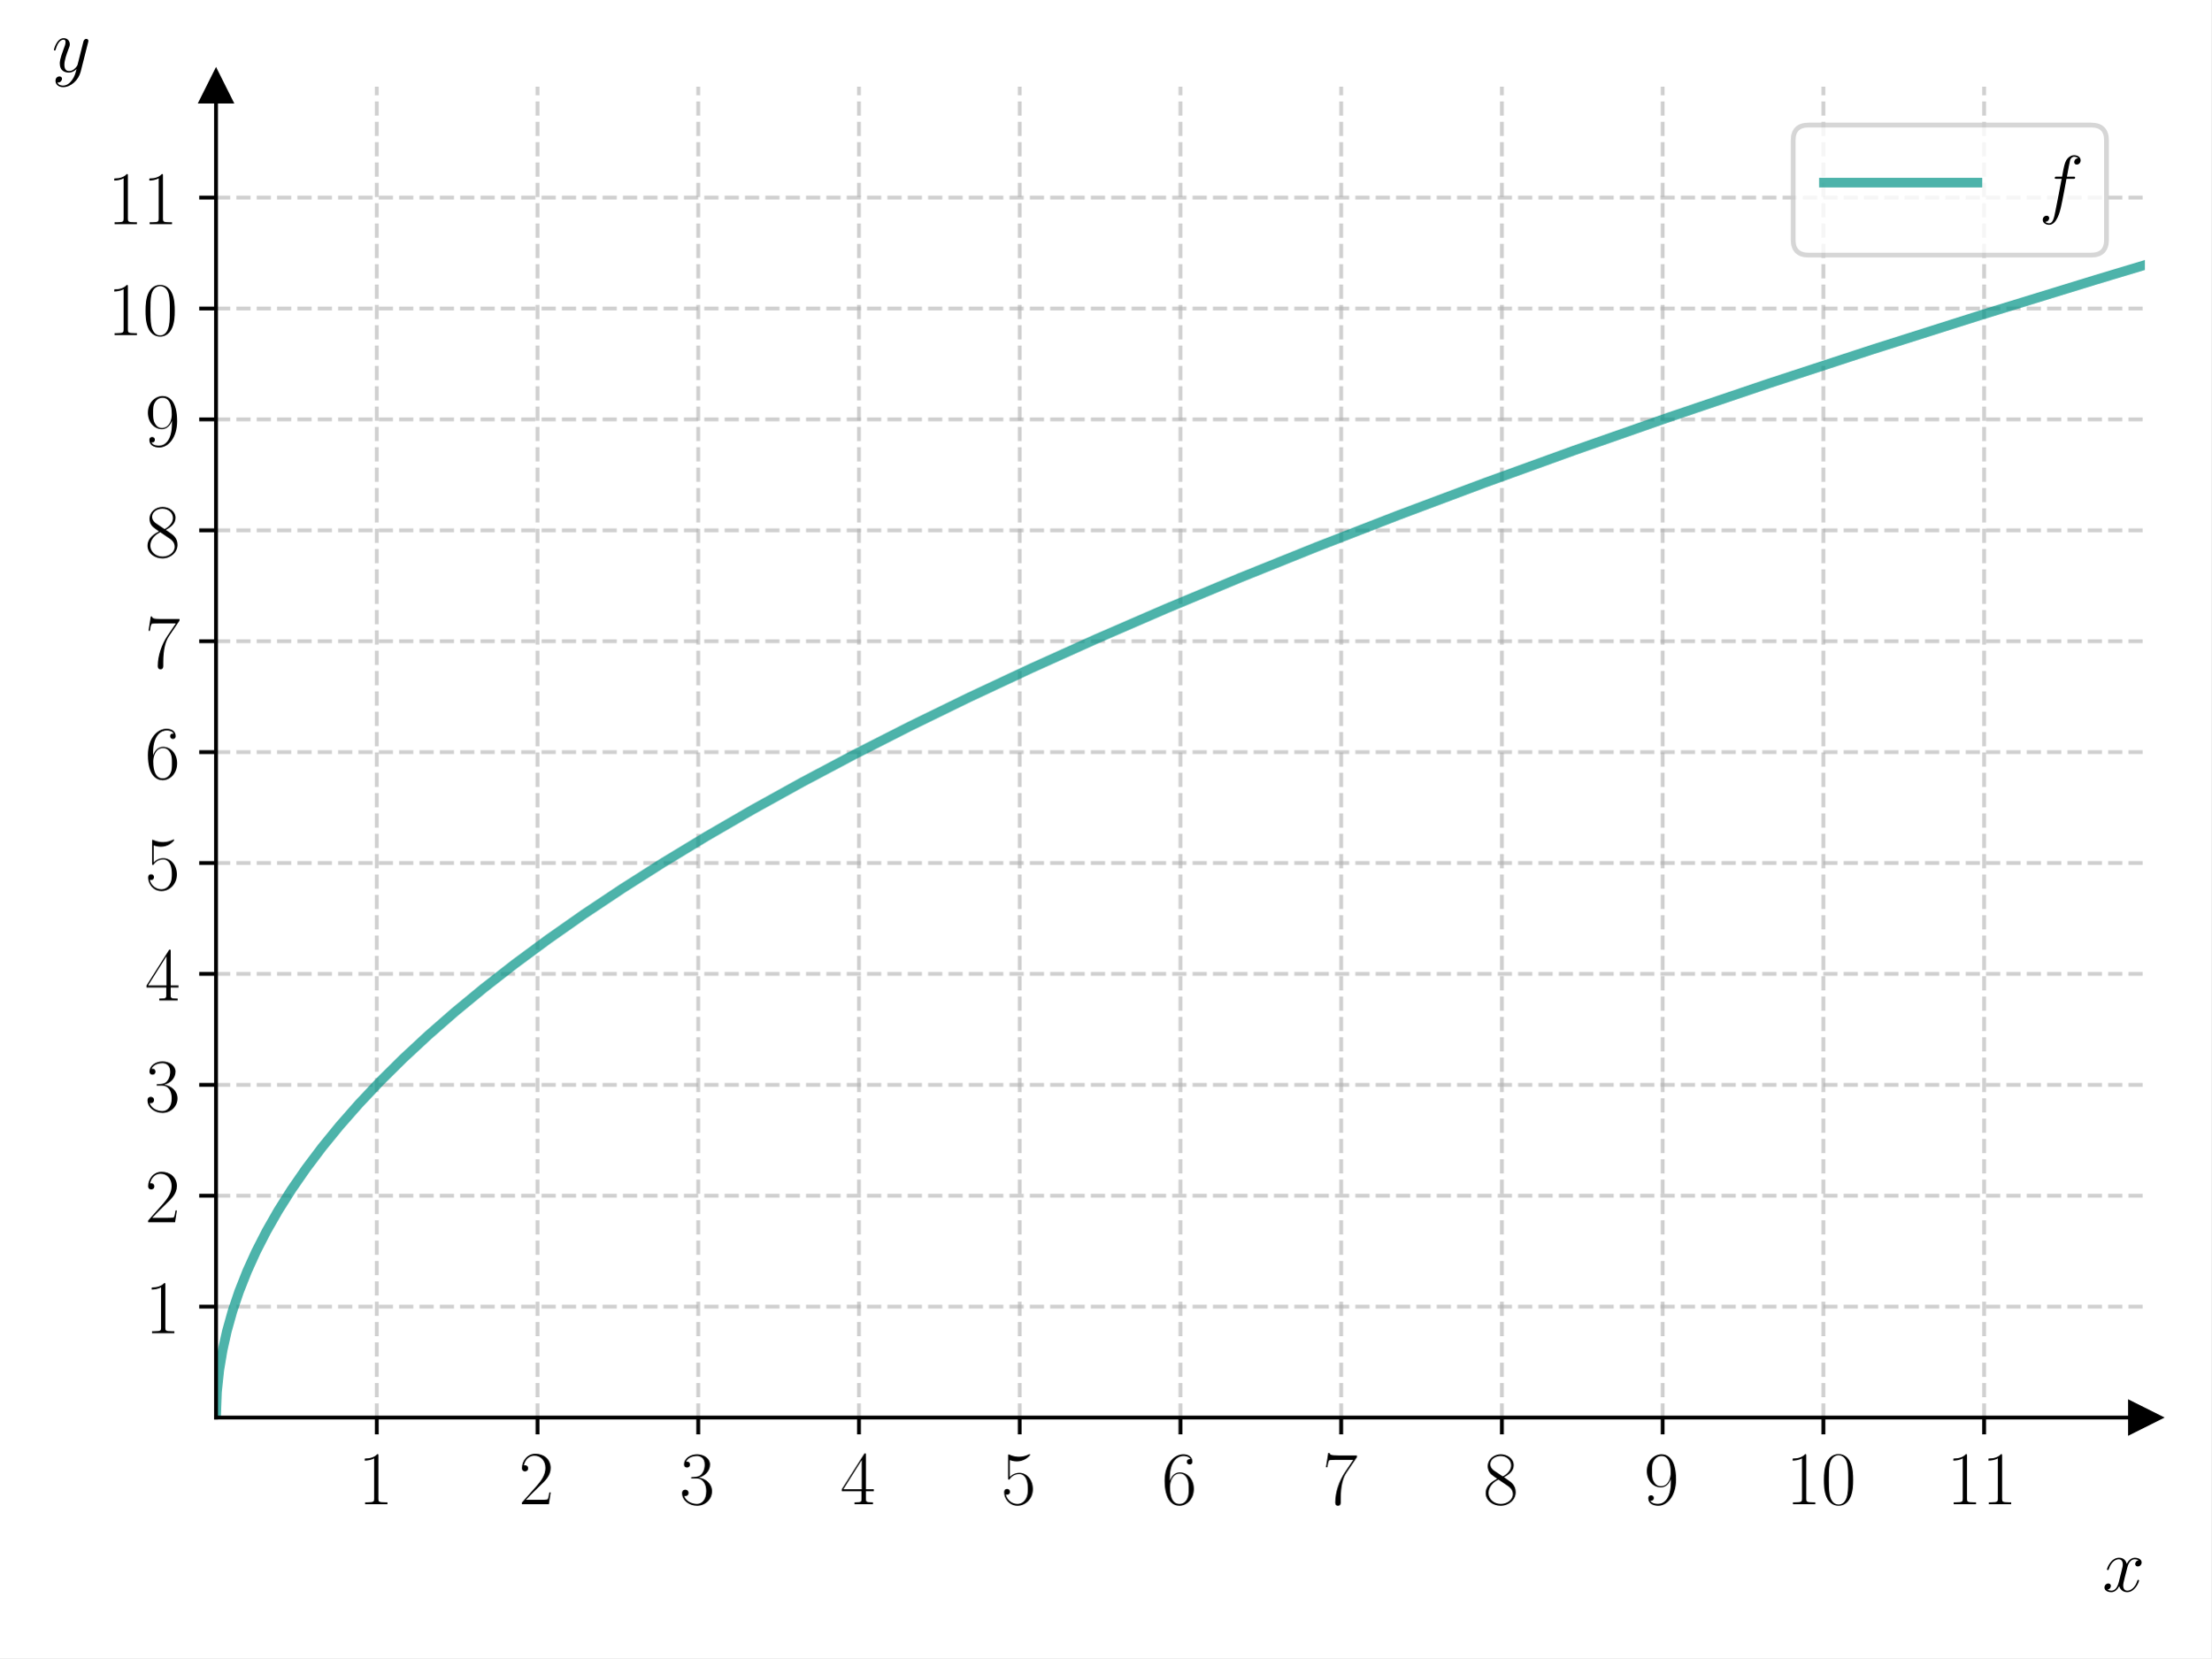
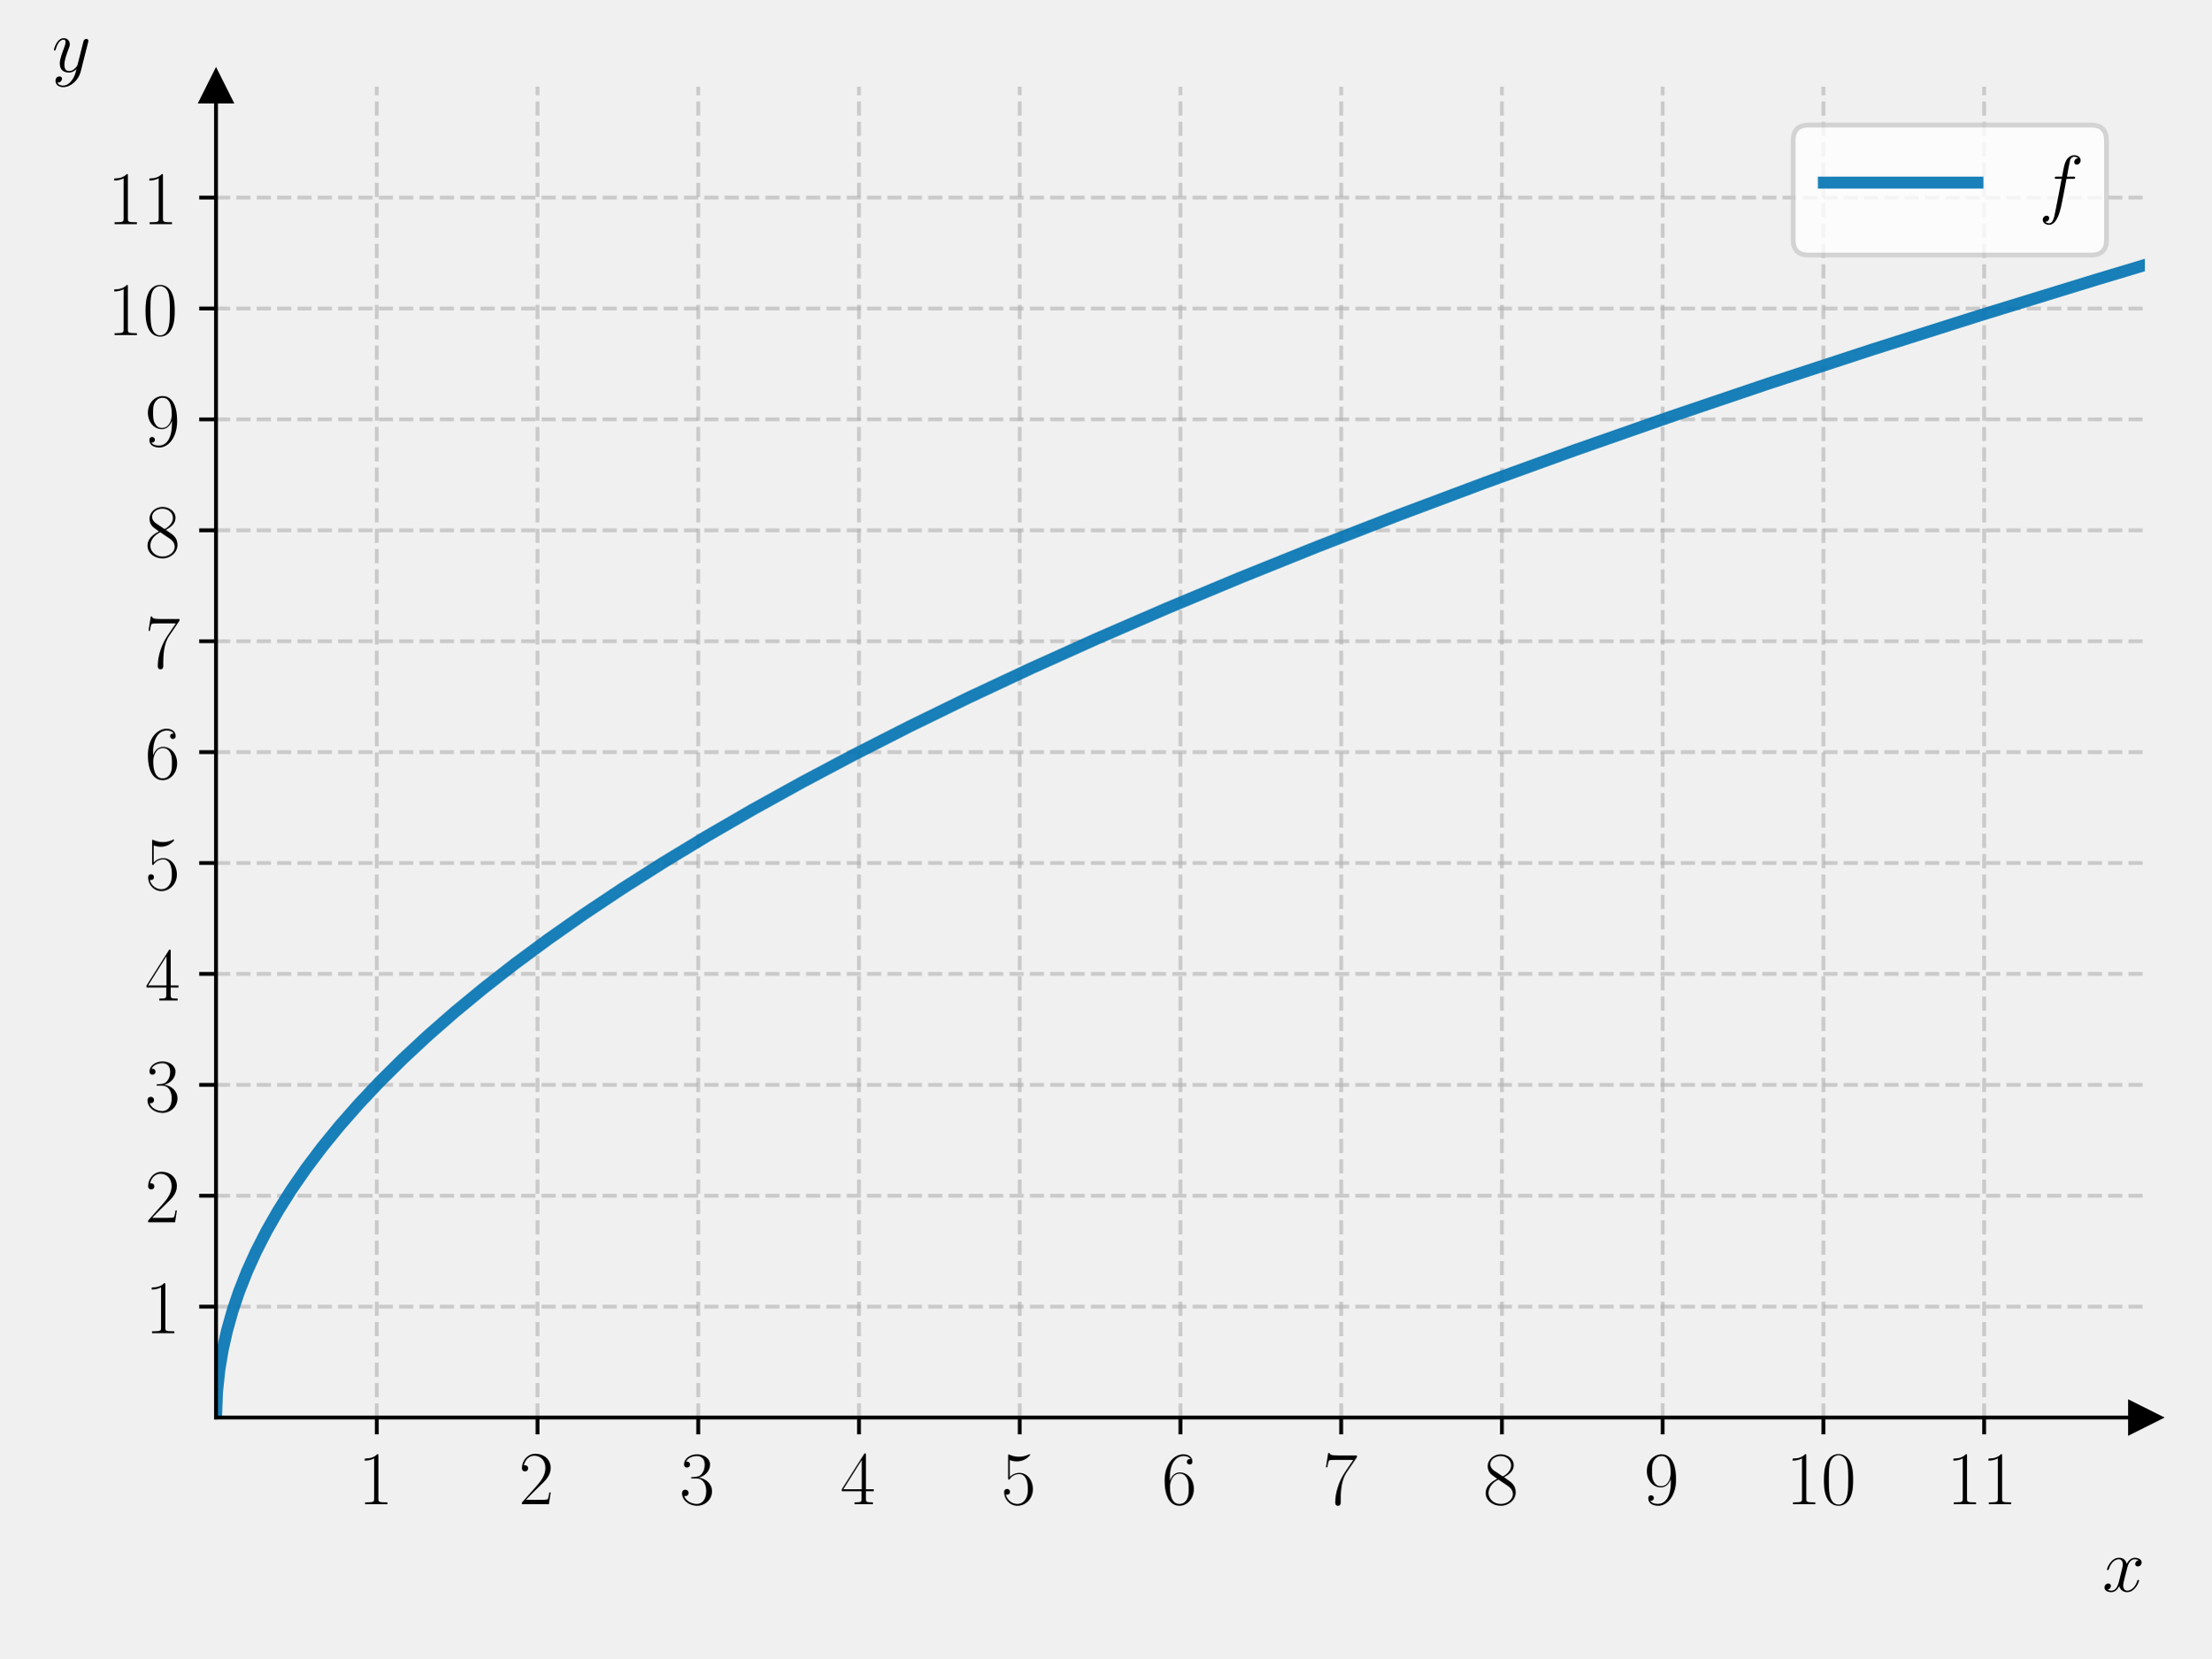
<svg xmlns="http://www.w3.org/2000/svg" xmlns:xlink="http://www.w3.org/1999/xlink" width="460.8pt" height="345.6pt" viewBox="0 0 460.8 345.6" version="1.1">
  <defs>
    <style type="text/css">*{stroke-linejoin: round; stroke-linecap: butt}</style>
  </defs>
  <g id="figure_1">
    <g id="patch_1">
-       <path d="M 0 345.6  L 460.8 345.6  L 460.8 0  L 0 0  z " style="fill: #ffffff" />
+       <path d="M 0 345.6  L 460.8 345.6  L 460.8 0  L 0 0  L 0 345.6  z " style="fill: none" />
    </g>
    <g id="axes_1">
      <g id="patch_2">
-         <path d="M 45.018 295.462  L 447 295.462  L 447 18.065  L 45.018 18.065  z " style="fill: #ffffff" />
+         <path d="M 45.018 295.462  L 447 295.462  L 447 18.065  L 45.018 18.065  L 45.018 295.462  z " style="fill: none" />
      </g>
      <g id="matplotlib.axis_1">
        <g id="xtick_1">
          <g id="line2d_1">
-             <path d="M 78.517 295.462  L 78.517 18.065  " clip-path="url(#pcff7617488)" style="fill: none; stroke-dasharray: 2.96,1.28; stroke-dashoffset: 0; stroke: #b0b0b0; stroke-opacity: 0.6; stroke-width: 0.8" />
+             <path d="M 78.517 295.462  L 78.517 18.065  " clip-path="url(#p622e5acb2d)" style="fill: none; stroke-dasharray: 2.96,1.28; stroke-dashoffset: 0; stroke: #b0b0b0; stroke-opacity: 0.6; stroke-width: 0.8" />
          </g>
          <g id="line2d_2">
            <defs>
-               <path id="m6c59618fc2" d="M 0 0  L 0 3.5  " style="stroke: #000000; stroke-width: 0.8" />
+               <path id="m74da31369b" d="M 0 0  L 0 3.5  " style="stroke: #000000; stroke-width: 0.8" />
            </defs>
            <g>
-               <use xlink:href="#m6c59618fc2" x="78.517" y="295.462" style="stroke: #000000; stroke-width: 0.8" />
+               <use xlink:href="#m74da31369b" x="78.517" y="295.462" style="stroke: #000000; stroke-width: 0.8" />
            </g>
          </g>
          <g id="text_1">
            <g transform="translate(74.61473 313.5315) scale(0.16 -0.16)">
              <defs>
                <path id="CMR17-31" d="M 1702 4058  C 1702 4192 1696 4192 1606 4192  C 1357 3916 979 3827 621 3827  C 602 3827 570 3827 563 3808  C 557 3795 557 3782 557 3648  C 755 3648 1088 3686 1344 3839  L 1344 461  C 1344 236 1331 160 781 160  L 589 160  L 589 0  C 896 0 1216 0 1523 0  C 1830 0 2150 0 2458 0  L 2458 160  L 2266 160  C 1715 160 1702 230 1702 458  L 1702 4058  z " transform="scale(0.015625)" />
              </defs>
              <use xlink:href="#CMR17-31" transform="scale(0.996264)" />
            </g>
          </g>
        </g>
        <g id="xtick_2">
          <g id="line2d_3">
-             <path d="M 112.015 295.462  L 112.015 18.065  " clip-path="url(#pcff7617488)" style="fill: none; stroke-dasharray: 2.96,1.28; stroke-dashoffset: 0; stroke: #b0b0b0; stroke-opacity: 0.6; stroke-width: 0.8" />
+             <path d="M 112.015 295.462  L 112.015 18.065  " clip-path="url(#p622e5acb2d)" style="fill: none; stroke-dasharray: 2.96,1.28; stroke-dashoffset: 0; stroke: #b0b0b0; stroke-opacity: 0.6; stroke-width: 0.8" />
          </g>
          <g id="line2d_4">
            <g>
-               <use xlink:href="#m6c59618fc2" x="112.015" y="295.462" style="stroke: #000000; stroke-width: 0.8" />
+               <use xlink:href="#m74da31369b" x="112.015" y="295.462" style="stroke: #000000; stroke-width: 0.8" />
            </g>
          </g>
          <g id="text_2">
            <g transform="translate(108.1132 313.5315) scale(0.16 -0.16)">
              <defs>
                <path id="CMR17-32" d="M 2669 989  L 2554 989  C 2490 536 2438 459 2413 420  C 2381 369 1920 369 1830 369  L 602 369  C 832 619 1280 1072 1824 1597  C 2214 1967 2669 2402 2669 3035  C 2669 3790 2067 4224 1395 4224  C 691 4224 262 3604 262 3030  C 262 2780 448 2748 525 2748  C 589 2748 781 2787 781 3010  C 781 3207 614 3264 525 3264  C 486 3264 448 3258 422 3245  C 544 3790 915 4058 1306 4058  C 1862 4058 2227 3617 2227 3035  C 2227 2479 1901 2000 1536 1584  L 262 146  L 262 0  L 2515 0  L 2669 989  z " transform="scale(0.015625)" />
              </defs>
              <use xlink:href="#CMR17-32" transform="scale(0.996264)" />
            </g>
          </g>
        </g>
        <g id="xtick_3">
          <g id="line2d_5">
-             <path d="M 145.514 295.462  L 145.514 18.065  " clip-path="url(#pcff7617488)" style="fill: none; stroke-dasharray: 2.96,1.28; stroke-dashoffset: 0; stroke: #b0b0b0; stroke-opacity: 0.6; stroke-width: 0.8" />
+             <path d="M 145.514 295.462  L 145.514 18.065  " clip-path="url(#p622e5acb2d)" style="fill: none; stroke-dasharray: 2.96,1.28; stroke-dashoffset: 0; stroke: #b0b0b0; stroke-opacity: 0.6; stroke-width: 0.8" />
          </g>
          <g id="line2d_6">
            <g>
-               <use xlink:href="#m6c59618fc2" x="145.514" y="295.462" style="stroke: #000000; stroke-width: 0.8" />
+               <use xlink:href="#m74da31369b" x="145.514" y="295.462" style="stroke: #000000; stroke-width: 0.8" />
            </g>
          </g>
          <g id="text_3">
            <g transform="translate(141.6117 313.5315) scale(0.16 -0.16)">
              <defs>
                <path id="CMR17-33" d="M 1414 2157  C 1984 2157 2234 1662 2234 1090  C 2234 320 1824 25 1453 25  C 1114 25 563 194 390 693  C 422 680 454 680 486 680  C 640 680 755 782 755 948  C 755 1133 614 1216 486 1216  C 378 1216 211 1165 211 926  C 211 335 787 -128 1466 -128  C 2176 -128 2720 430 2720 1085  C 2720 1707 2208 2157 1600 2227  C 2086 2328 2554 2756 2554 3329  C 2554 3820 2048 4179 1472 4179  C 890 4179 378 3829 378 3329  C 378 3110 544 3072 627 3072  C 762 3072 877 3155 877 3321  C 877 3486 762 3569 627 3569  C 602 3569 570 3569 544 3557  C 730 3959 1235 4032 1459 4032  C 1683 4032 2106 3925 2106 3320  C 2106 3143 2080 2828 1862 2550  C 1670 2304 1453 2304 1242 2284  C 1210 2284 1062 2269 1037 2269  C 992 2263 966 2257 966 2208  C 966 2163 973 2157 1101 2157  L 1414 2157  z " transform="scale(0.015625)" />
              </defs>
              <use xlink:href="#CMR17-33" transform="scale(0.996264)" />
            </g>
          </g>
        </g>
        <g id="xtick_4">
          <g id="line2d_7">
-             <path d="M 179.012 295.462  L 179.012 18.065  " clip-path="url(#pcff7617488)" style="fill: none; stroke-dasharray: 2.96,1.28; stroke-dashoffset: 0; stroke: #b0b0b0; stroke-opacity: 0.6; stroke-width: 0.8" />
+             <path d="M 179.012 295.462  L 179.012 18.065  " clip-path="url(#p622e5acb2d)" style="fill: none; stroke-dasharray: 2.96,1.28; stroke-dashoffset: 0; stroke: #b0b0b0; stroke-opacity: 0.6; stroke-width: 0.8" />
          </g>
          <g id="line2d_8">
            <g>
-               <use xlink:href="#m6c59618fc2" x="179.012" y="295.462" style="stroke: #000000; stroke-width: 0.8" />
+               <use xlink:href="#m74da31369b" x="179.012" y="295.462" style="stroke: #000000; stroke-width: 0.8" />
            </g>
          </g>
          <g id="text_4">
            <g transform="translate(175.1102 313.5315) scale(0.16 -0.16)">
              <defs>
                <path id="CMR17-34" d="M 2150 4122  C 2150 4256 2144 4256 2029 4256  L 128 1254  L 128 1088  L 1779 1088  L 1779 457  C 1779 224 1766 160 1318 160  L 1197 160  L 1197 0  C 1402 0 1747 0 1965 0  C 2182 0 2528 0 2733 0  L 2733 160  L 2611 160  C 2163 160 2150 224 2150 457  L 2150 1088  L 2803 1088  L 2803 1254  L 2150 1254  L 2150 4122  z M 1798 3703  L 1798 1254  L 256 1254  L 1798 3703  z " transform="scale(0.015625)" />
              </defs>
              <use xlink:href="#CMR17-34" transform="scale(0.996264)" />
            </g>
          </g>
        </g>
        <g id="xtick_5">
          <g id="line2d_9">
-             <path d="M 212.511 295.462  L 212.511 18.065  " clip-path="url(#pcff7617488)" style="fill: none; stroke-dasharray: 2.96,1.28; stroke-dashoffset: 0; stroke: #b0b0b0; stroke-opacity: 0.6; stroke-width: 0.8" />
+             <path d="M 212.511 295.462  L 212.511 18.065  " clip-path="url(#p622e5acb2d)" style="fill: none; stroke-dasharray: 2.96,1.28; stroke-dashoffset: 0; stroke: #b0b0b0; stroke-opacity: 0.6; stroke-width: 0.8" />
          </g>
          <g id="line2d_10">
            <g>
-               <use xlink:href="#m6c59618fc2" x="212.511" y="295.462" style="stroke: #000000; stroke-width: 0.8" />
+               <use xlink:href="#m74da31369b" x="212.511" y="295.462" style="stroke: #000000; stroke-width: 0.8" />
            </g>
          </g>
          <g id="text_5">
            <g transform="translate(208.6086 313.5315) scale(0.16 -0.16)">
              <defs>
                <path id="CMR17-35" d="M 730 3692  C 794 3666 1056 3584 1325 3584  C 1920 3584 2246 3911 2432 4100  C 2432 4157 2432 4192 2394 4192  C 2387 4192 2374 4192 2323 4163  C 2099 4058 1837 3973 1517 3973  C 1325 3973 1037 3999 723 4139  C 653 4171 640 4171 634 4171  C 602 4171 595 4164 595 4037  L 595 2203  C 595 2089 595 2057 659 2057  C 691 2057 704 2070 736 2114  C 941 2401 1222 2522 1542 2522  C 1766 2522 2246 2382 2246 1289  C 2246 1085 2246 715 2054 421  C 1894 159 1645 25 1370 25  C 947 25 518 320 403 814  C 429 807 480 795 506 795  C 589 795 749 840 749 1038  C 749 1210 627 1280 506 1280  C 358 1280 262 1190 262 1011  C 262 454 704 -128 1382 -128  C 2042 -128 2669 440 2669 1264  C 2669 2030 2170 2624 1549 2624  C 1222 2624 947 2503 730 2274  L 730 3692  z " transform="scale(0.015625)" />
              </defs>
              <use xlink:href="#CMR17-35" transform="scale(0.996264)" />
            </g>
          </g>
        </g>
        <g id="xtick_6">
          <g id="line2d_11">
-             <path d="M 246.009 295.462  L 246.009 18.065  " clip-path="url(#pcff7617488)" style="fill: none; stroke-dasharray: 2.96,1.28; stroke-dashoffset: 0; stroke: #b0b0b0; stroke-opacity: 0.6; stroke-width: 0.8" />
+             <path d="M 246.009 295.462  L 246.009 18.065  " clip-path="url(#p622e5acb2d)" style="fill: none; stroke-dasharray: 2.96,1.28; stroke-dashoffset: 0; stroke: #b0b0b0; stroke-opacity: 0.6; stroke-width: 0.8" />
          </g>
          <g id="line2d_12">
            <g>
-               <use xlink:href="#m6c59618fc2" x="246.009" y="295.462" style="stroke: #000000; stroke-width: 0.8" />
+               <use xlink:href="#m74da31369b" x="246.009" y="295.462" style="stroke: #000000; stroke-width: 0.8" />
            </g>
          </g>
          <g id="text_6">
            <g transform="translate(242.1071 313.5315) scale(0.16 -0.16)">
              <defs>
                <path id="CMR17-36" d="M 678 2176  C 678 3690 1395 4032 1811 4032  C 1946 4032 2272 4009 2400 3776  C 2298 3776 2106 3776 2106 3553  C 2106 3381 2246 3323 2336 3323  C 2394 3323 2566 3348 2566 3560  C 2566 3954 2246 4179 1805 4179  C 1043 4179 243 3390 243 1984  C 243 253 966 -128 1478 -128  C 2099 -128 2688 427 2688 1283  C 2688 2081 2170 2662 1517 2662  C 1126 2662 838 2407 678 1960  L 678 2176  z M 1478 25  C 691 25 691 1200 691 1436  C 691 1896 909 2560 1504 2560  C 1613 2560 1926 2560 2138 2120  C 2253 1870 2253 1609 2253 1289  C 2253 944 2253 690 2118 434  C 1978 171 1773 25 1478 25  z " transform="scale(0.015625)" />
              </defs>
              <use xlink:href="#CMR17-36" transform="scale(0.996264)" />
            </g>
          </g>
        </g>
        <g id="xtick_7">
          <g id="line2d_13">
-             <path d="M 279.508 295.462  L 279.508 18.065  " clip-path="url(#pcff7617488)" style="fill: none; stroke-dasharray: 2.96,1.28; stroke-dashoffset: 0; stroke: #b0b0b0; stroke-opacity: 0.6; stroke-width: 0.8" />
+             <path d="M 279.508 295.462  L 279.508 18.065  " clip-path="url(#p622e5acb2d)" style="fill: none; stroke-dasharray: 2.96,1.28; stroke-dashoffset: 0; stroke: #b0b0b0; stroke-opacity: 0.6; stroke-width: 0.8" />
          </g>
          <g id="line2d_14">
            <g>
-               <use xlink:href="#m6c59618fc2" x="279.508" y="295.462" style="stroke: #000000; stroke-width: 0.8" />
+               <use xlink:href="#m74da31369b" x="279.508" y="295.462" style="stroke: #000000; stroke-width: 0.8" />
            </g>
          </g>
          <g id="text_7">
            <g transform="translate(275.6056 313.5315) scale(0.16 -0.16)">
              <defs>
                <path id="CMR17-37" d="M 2886 3941  L 2886 4081  L 1382 4081  C 634 4081 621 4165 595 4288  L 480 4288  L 294 3094  L 410 3094  C 429 3215 474 3540 550 3661  C 589 3712 1062 3712 1171 3712  L 2579 3712  L 1869 2661  C 1395 1954 1069 999 1069 165  C 1069 89 1069 -128 1299 -128  C 1530 -128 1530 89 1530 171  L 1530 465  C 1530 1508 1709 2196 2003 2636  L 2886 3941  z " transform="scale(0.015625)" />
              </defs>
              <use xlink:href="#CMR17-37" transform="scale(0.996264)" />
            </g>
          </g>
        </g>
        <g id="xtick_8">
          <g id="line2d_15">
-             <path d="M 313.006 295.462  L 313.006 18.065  " clip-path="url(#pcff7617488)" style="fill: none; stroke-dasharray: 2.96,1.28; stroke-dashoffset: 0; stroke: #b0b0b0; stroke-opacity: 0.6; stroke-width: 0.8" />
+             <path d="M 313.006 295.462  L 313.006 18.065  " clip-path="url(#p622e5acb2d)" style="fill: none; stroke-dasharray: 2.96,1.28; stroke-dashoffset: 0; stroke: #b0b0b0; stroke-opacity: 0.6; stroke-width: 0.8" />
          </g>
          <g id="line2d_16">
            <g>
-               <use xlink:href="#m6c59618fc2" x="313.006" y="295.462" style="stroke: #000000; stroke-width: 0.8" />
+               <use xlink:href="#m74da31369b" x="313.006" y="295.462" style="stroke: #000000; stroke-width: 0.8" />
            </g>
          </g>
          <g id="text_8">
            <g transform="translate(309.1041 313.5315) scale(0.16 -0.16)">
              <defs>
                <path id="CMR17-38" d="M 1741 2264  C 2144 2467 2554 2773 2554 3263  C 2554 3841 1990 4179 1472 4179  C 890 4179 378 3759 378 3180  C 378 3021 416 2747 666 2505  C 730 2442 998 2251 1171 2130  C 883 1983 211 1634 211 934  C 211 279 838 -128 1459 -128  C 2144 -128 2720 362 2720 1010  C 2720 1590 2330 1857 2074 2029  L 1741 2264  z M 902 2822  C 851 2854 595 3051 595 3351  C 595 3739 998 4032 1459 4032  C 1965 4032 2336 3676 2336 3262  C 2336 2669 1670 2331 1638 2331  C 1632 2331 1626 2331 1574 2370  L 902 2822  z M 2080 1519  C 2176 1449 2483 1240 2483 851  C 2483 381 2010 25 1472 25  C 890 25 448 438 448 940  C 448 1443 838 1862 1280 2060  L 2080 1519  z " transform="scale(0.015625)" />
              </defs>
              <use xlink:href="#CMR17-38" transform="scale(0.996264)" />
            </g>
          </g>
        </g>
        <g id="xtick_9">
          <g id="line2d_17">
-             <path d="M 346.505 295.462  L 346.505 18.065  " clip-path="url(#pcff7617488)" style="fill: none; stroke-dasharray: 2.96,1.28; stroke-dashoffset: 0; stroke: #b0b0b0; stroke-opacity: 0.6; stroke-width: 0.8" />
+             <path d="M 346.505 295.462  L 346.505 18.065  " clip-path="url(#p622e5acb2d)" style="fill: none; stroke-dasharray: 2.96,1.28; stroke-dashoffset: 0; stroke: #b0b0b0; stroke-opacity: 0.6; stroke-width: 0.8" />
          </g>
          <g id="line2d_18">
            <g>
-               <use xlink:href="#m6c59618fc2" x="346.505" y="295.462" style="stroke: #000000; stroke-width: 0.8" />
+               <use xlink:href="#m74da31369b" x="346.505" y="295.462" style="stroke: #000000; stroke-width: 0.8" />
            </g>
          </g>
          <g id="text_9">
            <g transform="translate(342.6026 313.5315) scale(0.16 -0.16)">
              <defs>
                <path id="CMR17-39" d="M 2253 1864  C 2253 464 1670 31 1190 31  C 1043 31 685 31 538 294  C 704 268 826 357 826 518  C 826 692 685 749 595 749  C 538 749 365 723 365 506  C 365 71 742 -128 1203 -128  C 1939 -128 2688 674 2688 2073  C 2688 3817 1971 4179 1485 4179  C 851 4179 243 3628 243 2778  C 243 1991 762 1408 1414 1408  C 1952 1408 2189 1903 2253 2112  L 2253 1864  z M 1427 1510  C 1254 1510 1011 1542 813 1922  C 678 2169 678 2461 678 2771  C 678 3146 678 3405 858 3684  C 947 3817 1114 4032 1485 4032  C 2240 4032 2240 2885 2240 2632  C 2240 2182 2035 1510 1427 1510  z " transform="scale(0.015625)" />
              </defs>
              <use xlink:href="#CMR17-39" transform="scale(0.996264)" />
            </g>
          </g>
        </g>
        <g id="xtick_10">
          <g id="line2d_19">
-             <path d="M 380.003 295.462  L 380.003 18.065  " clip-path="url(#pcff7617488)" style="fill: none; stroke-dasharray: 2.96,1.28; stroke-dashoffset: 0; stroke: #b0b0b0; stroke-opacity: 0.6; stroke-width: 0.8" />
+             <path d="M 380.003 295.462  L 380.003 18.065  " clip-path="url(#p622e5acb2d)" style="fill: none; stroke-dasharray: 2.96,1.28; stroke-dashoffset: 0; stroke: #b0b0b0; stroke-opacity: 0.6; stroke-width: 0.8" />
          </g>
          <g id="line2d_20">
            <g>
-               <use xlink:href="#m6c59618fc2" x="380.003" y="295.462" style="stroke: #000000; stroke-width: 0.8" />
+               <use xlink:href="#m74da31369b" x="380.003" y="295.462" style="stroke: #000000; stroke-width: 0.8" />
            </g>
          </g>
          <g id="text_10">
            <g transform="translate(372.1991 313.5315) scale(0.16 -0.16)">
              <defs>
                <path id="CMR17-30" d="M 2688 2025  C 2688 2416 2682 3080 2413 3591  C 2176 4039 1798 4198 1466 4198  C 1158 4198 768 4058 525 3597  C 269 3118 243 2524 243 2025  C 243 1661 250 1106 448 619  C 723 -39 1216 -128 1466 -128  C 1760 -128 2208 -7 2470 600  C 2662 1042 2688 1559 2688 2025  z M 1466 -26  C 1056 -26 813 325 723 812  C 653 1188 653 1738 653 2096  C 653 2588 653 2997 736 3387  C 858 3929 1216 4096 1466 4096  C 1728 4096 2067 3923 2189 3400  C 2272 3036 2278 2607 2278 2096  C 2278 1680 2278 1169 2202 792  C 2067 95 1690 -26 1466 -26  z " transform="scale(0.015625)" />
              </defs>
              <use xlink:href="#CMR17-31" transform="scale(0.996264)" />
              <use xlink:href="#CMR17-30" transform="translate(45.69048 0) scale(0.996264)" />
            </g>
          </g>
        </g>
        <g id="xtick_11">
          <g id="line2d_21">
-             <path d="M 413.502 295.462  L 413.502 18.065  " clip-path="url(#pcff7617488)" style="fill: none; stroke-dasharray: 2.96,1.28; stroke-dashoffset: 0; stroke: #b0b0b0; stroke-opacity: 0.6; stroke-width: 0.8" />
+             <path d="M 413.502 295.462  L 413.502 18.065  " clip-path="url(#p622e5acb2d)" style="fill: none; stroke-dasharray: 2.96,1.28; stroke-dashoffset: 0; stroke: #b0b0b0; stroke-opacity: 0.6; stroke-width: 0.8" />
          </g>
          <g id="line2d_22">
            <g>
-               <use xlink:href="#m6c59618fc2" x="413.502" y="295.462" style="stroke: #000000; stroke-width: 0.8" />
+               <use xlink:href="#m74da31369b" x="413.502" y="295.462" style="stroke: #000000; stroke-width: 0.8" />
            </g>
          </g>
          <g id="text_11">
            <g transform="translate(405.6975 313.5315) scale(0.16 -0.16)">
              <use xlink:href="#CMR17-31" transform="scale(0.996264)" />
              <use xlink:href="#CMR17-31" transform="translate(45.69048 0) scale(0.996264)" />
            </g>
          </g>
        </g>
        <g id="text_12">
          <g transform="translate(438.1306 331.7005) scale(0.16 -0.16)">
            <defs>
              <path id="CMMI12-78" d="M 3034 2606  C 2829 2567 2752 2414 2752 2293  C 2752 2139 2874 2088 2963 2088  C 3155 2088 3290 2254 3290 2427  C 3290 2695 2982 2816 2714 2816  C 2323 2816 2106 2433 2048 2312  C 1901 2816 1504 2816 1389 2816  C 736 2816 390 1980 390 1839  C 390 1814 416 1782 461 1782  C 512 1782 525 1820 538 1846  C 755 2555 1184 2689 1370 2689  C 1658 2689 1715 2420 1715 2267  C 1715 2127 1677 1980 1600 1673  L 1382 798  C 1286 415 1101 64 762 64  C 730 64 570 64 435 147  C 666 192 717 383 717 460  C 717 588 621 664 499 664  C 346 664 179 530 179 326  C 179 57 480 -64 755 -64  C 1062 -64 1280 179 1414 441  C 1517 64 1837 -64 2074 -64  C 2726 -64 3072 773 3072 913  C 3072 945 3046 971 3008 971  C 2950 971 2944 939 2925 888  C 2752 326 2381 64 2093 64  C 1869 64 1747 230 1747 492  C 1747 632 1773 734 1875 1156  L 2099 2024  C 2195 2408 2413 2689 2707 2689  C 2720 2689 2899 2689 3034 2606  z " transform="scale(0.015625)" />
            </defs>
            <use xlink:href="#CMMI12-78" transform="scale(0.996264)" />
          </g>
        </g>
      </g>
      <g id="matplotlib.axis_2">
        <g id="ytick_1">
          <g id="line2d_23">
-             <path d="M 45.018 272.345  L 447 272.345  " clip-path="url(#pcff7617488)" style="fill: none; stroke-dasharray: 2.96,1.28; stroke-dashoffset: 0; stroke: #b0b0b0; stroke-opacity: 0.6; stroke-width: 0.8" />
+             <path d="M 45.018 272.345  L 447 272.345  " clip-path="url(#p622e5acb2d)" style="fill: none; stroke-dasharray: 2.96,1.28; stroke-dashoffset: 0; stroke: #b0b0b0; stroke-opacity: 0.6; stroke-width: 0.8" />
          </g>
          <g id="line2d_24">
            <defs>
-               <path id="m92ec90227e" d="M 0 0  L -3.5 0  " style="stroke: #000000; stroke-width: 0.8" />
+               <path id="m68a200cd29" d="M 0 0  L -3.5 0  " style="stroke: #000000; stroke-width: 0.8" />
            </defs>
            <g>
-               <use xlink:href="#m92ec90227e" x="45.018" y="272.345" style="stroke: #000000; stroke-width: 0.8" />
+               <use xlink:href="#m68a200cd29" x="45.018" y="272.345" style="stroke: #000000; stroke-width: 0.8" />
            </g>
          </g>
          <g id="text_13">
            <g transform="translate(30.21426 277.8802) scale(0.16 -0.16)">
              <use xlink:href="#CMR17-31" transform="scale(0.996264)" />
            </g>
          </g>
        </g>
        <g id="ytick_2">
          <g id="line2d_25">
-             <path d="M 45.018 249.229  L 447 249.229  " clip-path="url(#pcff7617488)" style="fill: none; stroke-dasharray: 2.96,1.28; stroke-dashoffset: 0; stroke: #b0b0b0; stroke-opacity: 0.6; stroke-width: 0.8" />
+             <path d="M 45.018 249.229  L 447 249.229  " clip-path="url(#p622e5acb2d)" style="fill: none; stroke-dasharray: 2.96,1.28; stroke-dashoffset: 0; stroke: #b0b0b0; stroke-opacity: 0.6; stroke-width: 0.8" />
          </g>
          <g id="line2d_26">
            <g>
-               <use xlink:href="#m92ec90227e" x="45.018" y="249.229" style="stroke: #000000; stroke-width: 0.8" />
+               <use xlink:href="#m68a200cd29" x="45.018" y="249.229" style="stroke: #000000; stroke-width: 0.8" />
            </g>
          </g>
          <g id="text_14">
            <g transform="translate(30.21426 254.7638) scale(0.16 -0.16)">
              <use xlink:href="#CMR17-32" transform="scale(0.996264)" />
            </g>
          </g>
        </g>
        <g id="ytick_3">
          <g id="line2d_27">
-             <path d="M 45.018 226.113  L 447 226.113  " clip-path="url(#pcff7617488)" style="fill: none; stroke-dasharray: 2.96,1.28; stroke-dashoffset: 0; stroke: #b0b0b0; stroke-opacity: 0.6; stroke-width: 0.8" />
+             <path d="M 45.018 226.113  L 447 226.113  " clip-path="url(#p622e5acb2d)" style="fill: none; stroke-dasharray: 2.96,1.28; stroke-dashoffset: 0; stroke: #b0b0b0; stroke-opacity: 0.6; stroke-width: 0.8" />
          </g>
          <g id="line2d_28">
            <g>
-               <use xlink:href="#m92ec90227e" x="45.018" y="226.113" style="stroke: #000000; stroke-width: 0.8" />
+               <use xlink:href="#m68a200cd29" x="45.018" y="226.113" style="stroke: #000000; stroke-width: 0.8" />
            </g>
          </g>
          <g id="text_15">
            <g transform="translate(30.21426 231.6473) scale(0.16 -0.16)">
              <use xlink:href="#CMR17-33" transform="scale(0.996264)" />
            </g>
          </g>
        </g>
        <g id="ytick_4">
          <g id="line2d_29">
-             <path d="M 45.018 202.996  L 447 202.996  " clip-path="url(#pcff7617488)" style="fill: none; stroke-dasharray: 2.96,1.28; stroke-dashoffset: 0; stroke: #b0b0b0; stroke-opacity: 0.6; stroke-width: 0.8" />
+             <path d="M 45.018 202.996  L 447 202.996  " clip-path="url(#p622e5acb2d)" style="fill: none; stroke-dasharray: 2.96,1.28; stroke-dashoffset: 0; stroke: #b0b0b0; stroke-opacity: 0.6; stroke-width: 0.8" />
          </g>
          <g id="line2d_30">
            <g>
-               <use xlink:href="#m92ec90227e" x="45.018" y="202.996" style="stroke: #000000; stroke-width: 0.8" />
+               <use xlink:href="#m68a200cd29" x="45.018" y="202.996" style="stroke: #000000; stroke-width: 0.8" />
            </g>
          </g>
          <g id="text_16">
            <g transform="translate(30.21426 208.5309) scale(0.16 -0.16)">
              <use xlink:href="#CMR17-34" transform="scale(0.996264)" />
            </g>
          </g>
        </g>
        <g id="ytick_5">
          <g id="line2d_31">
-             <path d="M 45.018 179.88  L 447 179.88  " clip-path="url(#pcff7617488)" style="fill: none; stroke-dasharray: 2.96,1.28; stroke-dashoffset: 0; stroke: #b0b0b0; stroke-opacity: 0.6; stroke-width: 0.8" />
+             <path d="M 45.018 179.88  L 447 179.88  " clip-path="url(#p622e5acb2d)" style="fill: none; stroke-dasharray: 2.96,1.28; stroke-dashoffset: 0; stroke: #b0b0b0; stroke-opacity: 0.6; stroke-width: 0.8" />
          </g>
          <g id="line2d_32">
            <g>
-               <use xlink:href="#m92ec90227e" x="45.018" y="179.88" style="stroke: #000000; stroke-width: 0.8" />
+               <use xlink:href="#m68a200cd29" x="45.018" y="179.88" style="stroke: #000000; stroke-width: 0.8" />
            </g>
          </g>
          <g id="text_17">
            <g transform="translate(30.21426 185.4144) scale(0.16 -0.16)">
              <use xlink:href="#CMR17-35" transform="scale(0.996264)" />
            </g>
          </g>
        </g>
        <g id="ytick_6">
          <g id="line2d_33">
-             <path d="M 45.018 156.763  L 447 156.763  " clip-path="url(#pcff7617488)" style="fill: none; stroke-dasharray: 2.96,1.28; stroke-dashoffset: 0; stroke: #b0b0b0; stroke-opacity: 0.6; stroke-width: 0.8" />
+             <path d="M 45.018 156.763  L 447 156.763  " clip-path="url(#p622e5acb2d)" style="fill: none; stroke-dasharray: 2.96,1.28; stroke-dashoffset: 0; stroke: #b0b0b0; stroke-opacity: 0.6; stroke-width: 0.8" />
          </g>
          <g id="line2d_34">
            <g>
-               <use xlink:href="#m92ec90227e" x="45.018" y="156.763" style="stroke: #000000; stroke-width: 0.8" />
+               <use xlink:href="#m68a200cd29" x="45.018" y="156.763" style="stroke: #000000; stroke-width: 0.8" />
            </g>
          </g>
          <g id="text_18">
            <g transform="translate(30.21426 162.298) scale(0.16 -0.16)">
              <use xlink:href="#CMR17-36" transform="scale(0.996264)" />
            </g>
          </g>
        </g>
        <g id="ytick_7">
          <g id="line2d_35">
-             <path d="M 45.018 133.647  L 447 133.647  " clip-path="url(#pcff7617488)" style="fill: none; stroke-dasharray: 2.96,1.28; stroke-dashoffset: 0; stroke: #b0b0b0; stroke-opacity: 0.6; stroke-width: 0.8" />
+             <path d="M 45.018 133.647  L 447 133.647  " clip-path="url(#p622e5acb2d)" style="fill: none; stroke-dasharray: 2.96,1.28; stroke-dashoffset: 0; stroke: #b0b0b0; stroke-opacity: 0.6; stroke-width: 0.8" />
          </g>
          <g id="line2d_36">
            <g>
-               <use xlink:href="#m92ec90227e" x="45.018" y="133.647" style="stroke: #000000; stroke-width: 0.8" />
+               <use xlink:href="#m68a200cd29" x="45.018" y="133.647" style="stroke: #000000; stroke-width: 0.8" />
            </g>
          </g>
          <g id="text_19">
            <g transform="translate(30.21426 139.1816) scale(0.16 -0.16)">
              <use xlink:href="#CMR17-37" transform="scale(0.996264)" />
            </g>
          </g>
        </g>
        <g id="ytick_8">
          <g id="line2d_37">
-             <path d="M 45.018 110.53  L 447 110.53  " clip-path="url(#pcff7617488)" style="fill: none; stroke-dasharray: 2.96,1.28; stroke-dashoffset: 0; stroke: #b0b0b0; stroke-opacity: 0.6; stroke-width: 0.8" />
+             <path d="M 45.018 110.53  L 447 110.53  " clip-path="url(#p622e5acb2d)" style="fill: none; stroke-dasharray: 2.96,1.28; stroke-dashoffset: 0; stroke: #b0b0b0; stroke-opacity: 0.6; stroke-width: 0.8" />
          </g>
          <g id="line2d_38">
            <g>
-               <use xlink:href="#m92ec90227e" x="45.018" y="110.53" style="stroke: #000000; stroke-width: 0.8" />
+               <use xlink:href="#m68a200cd29" x="45.018" y="110.53" style="stroke: #000000; stroke-width: 0.8" />
            </g>
          </g>
          <g id="text_20">
            <g transform="translate(30.21426 116.0651) scale(0.16 -0.16)">
              <use xlink:href="#CMR17-38" transform="scale(0.996264)" />
            </g>
          </g>
        </g>
        <g id="ytick_9">
          <g id="line2d_39">
-             <path d="M 45.018 87.414  L 447 87.414  " clip-path="url(#pcff7617488)" style="fill: none; stroke-dasharray: 2.96,1.28; stroke-dashoffset: 0; stroke: #b0b0b0; stroke-opacity: 0.6; stroke-width: 0.8" />
+             <path d="M 45.018 87.414  L 447 87.414  " clip-path="url(#p622e5acb2d)" style="fill: none; stroke-dasharray: 2.96,1.28; stroke-dashoffset: 0; stroke: #b0b0b0; stroke-opacity: 0.6; stroke-width: 0.8" />
          </g>
          <g id="line2d_40">
            <g>
-               <use xlink:href="#m92ec90227e" x="45.018" y="87.414" style="stroke: #000000; stroke-width: 0.8" />
+               <use xlink:href="#m68a200cd29" x="45.018" y="87.414" style="stroke: #000000; stroke-width: 0.8" />
            </g>
          </g>
          <g id="text_21">
            <g transform="translate(30.21426 92.94866) scale(0.16 -0.16)">
              <use xlink:href="#CMR17-39" transform="scale(0.996264)" />
            </g>
          </g>
        </g>
        <g id="ytick_10">
          <g id="line2d_41">
-             <path d="M 45.018 64.297  L 447 64.297  " clip-path="url(#pcff7617488)" style="fill: none; stroke-dasharray: 2.96,1.28; stroke-dashoffset: 0; stroke: #b0b0b0; stroke-opacity: 0.6; stroke-width: 0.8" />
+             <path d="M 45.018 64.297  L 447 64.297  " clip-path="url(#p622e5acb2d)" style="fill: none; stroke-dasharray: 2.96,1.28; stroke-dashoffset: 0; stroke: #b0b0b0; stroke-opacity: 0.6; stroke-width: 0.8" />
          </g>
          <g id="line2d_42">
            <g>
-               <use xlink:href="#m92ec90227e" x="45.018" y="64.297" style="stroke: #000000; stroke-width: 0.8" />
+               <use xlink:href="#m68a200cd29" x="45.018" y="64.297" style="stroke: #000000; stroke-width: 0.8" />
            </g>
          </g>
          <g id="text_22">
            <g transform="translate(22.41027 69.83222) scale(0.16 -0.16)">
              <use xlink:href="#CMR17-31" transform="scale(0.996264)" />
              <use xlink:href="#CMR17-30" transform="translate(45.69048 0) scale(0.996264)" />
            </g>
          </g>
        </g>
        <g id="ytick_11">
          <g id="line2d_43">
-             <path d="M 45.018 41.181  L 447 41.181  " clip-path="url(#pcff7617488)" style="fill: none; stroke-dasharray: 2.96,1.28; stroke-dashoffset: 0; stroke: #b0b0b0; stroke-opacity: 0.6; stroke-width: 0.8" />
+             <path d="M 45.018 41.181  L 447 41.181  " clip-path="url(#p622e5acb2d)" style="fill: none; stroke-dasharray: 2.96,1.28; stroke-dashoffset: 0; stroke: #b0b0b0; stroke-opacity: 0.6; stroke-width: 0.8" />
          </g>
          <g id="line2d_44">
            <g>
-               <use xlink:href="#m92ec90227e" x="45.018" y="41.181" style="stroke: #000000; stroke-width: 0.8" />
+               <use xlink:href="#m68a200cd29" x="45.018" y="41.181" style="stroke: #000000; stroke-width: 0.8" />
            </g>
          </g>
          <g id="text_23">
            <g transform="translate(22.41027 46.71577) scale(0.16 -0.16)">
              <use xlink:href="#CMR17-31" transform="scale(0.996264)" />
              <use xlink:href="#CMR17-31" transform="translate(45.69048 0) scale(0.996264)" />
            </g>
          </g>
        </g>
        <g id="text_24">
          <g transform="translate(10.8 14.96506) scale(0.16 -0.16)">
            <defs>
              <path id="CMMI12-79" d="M 1683 -700  C 1510 -939 1261 -1152 947 -1152  C 870 -1152 563 -1152 467 -889  C 486 -895 518 -895 531 -895  C 723 -895 851 -729 851 -582  C 851 -435 730 -384 634 -384  C 531 -384 307 -458 307 -759  C 307 -1071 582 -1286 947 -1286  C 1587 -1286 2234 -700 2413 6  L 3040 2485  C 3046 2517 3059 2556 3059 2594  C 3059 2689 2982 2753 2886 2753  C 2829 2753 2694 2727 2643 2535  L 2170 658  C 2138 543 2138 530 2086 460  C 1958 281 1747 64 1440 64  C 1082 64 1050 415 1050 588  C 1050 952 1222 1443 1395 1903  C 1466 2088 1504 2178 1504 2305  C 1504 2574 1312 2816 998 2816  C 410 2816 173 1890 173 1839  C 173 1814 198 1782 243 1782  C 301 1782 307 1807 333 1897  C 486 2433 730 2689 979 2689  C 1037 2689 1146 2689 1146 2478  C 1146 2312 1075 2127 979 1884  C 666 1047 666 837 666 683  C 666 77 1101 -64 1421 -64  C 1606 -64 1837 -6 2061 230  L 2067 224  C 1971 -147 1907 -392 1683 -700  z " transform="scale(0.015625)" />
            </defs>
            <use xlink:href="#CMMI12-79" transform="scale(0.996264)" />
          </g>
        </g>
      </g>
      <g id="line2d_45">
        <defs>
-           <path id="m8b867a11c5" d="M 3 0  L -3 -3  L -3 3  z " style="stroke: #000000; stroke-linejoin: miter" />
+           <path id="md1fa67df5d" d="M 3 0  L -3 -3  L -3 3  z " style="stroke: #000000; stroke-linejoin: miter" />
        </defs>
        <g>
-           <use xlink:href="#m8b867a11c5" x="447" y="295.462" style="stroke: #000000; stroke-linejoin: miter" />
+           <use xlink:href="#md1fa67df5d" x="447" y="295.462" style="stroke: #000000; stroke-linejoin: miter" />
        </g>
      </g>
      <g id="line2d_46">
        <defs>
-           <path id="m5d83f61e9c" d="M 0 -3  L -3 3  L 3 3  z " style="stroke: #000000; stroke-linejoin: miter" />
+           <path id="m8f798a124c" d="M 0 -3  L -3 3  L 3 3  z " style="stroke: #000000; stroke-linejoin: miter" />
        </defs>
        <g>
-           <use xlink:href="#m5d83f61e9c" x="45.018" y="18.065" style="stroke: #000000; stroke-linejoin: miter" />
+           <use xlink:href="#m8f798a124c" x="45.018" y="18.065" style="stroke: #000000; stroke-linejoin: miter" />
        </g>
      </g>
      <g id="line2d_47">
-         <path d="M 45.018 295.462  L 45.215 290.153  L 45.705 285.529  L 46.393 281.415  L 47.276 277.458  L 48.454 273.252  L 49.828 269.183  L 51.497 264.963  L 53.362 260.851  L 55.522 256.629  L 57.976 252.331  L 60.724 247.976  L 63.768 243.579  L 67.105 239.15  L 70.737 234.696  L 74.762 230.115  L 79.179 225.43  L 83.989 220.662  L 89.192 215.825  L 94.787 210.932  L 100.775 205.991  L 107.254 200.936  L 114.224 195.784  L 121.684 190.548  L 129.636 185.242  L 138.176 179.814  L 147.207 174.338  L 156.827 168.764  L 167.134 163.053  L 178.031 157.272  L 189.614 151.381  L 201.884 145.392  L 214.842 139.317  L 228.585 133.121  L 243.113 126.82  L 258.427 120.423  L 274.526 113.94  L 291.508 107.344  L 309.374 100.646  L 328.123 93.856  L 347.854 86.949  L 368.567 79.936  L 390.261 72.828  L 413.035 65.602  L 436.791 58.299  L 447 55.229  L 447 55.229  " clip-path="url(#pcff7617488)" style="fill: none; stroke: #029386; stroke-opacity: 0.7; stroke-width: 2; stroke-linecap: square" />
+         <path d="M 45.018 295.462  L 45.215 290.153  L 45.705 285.529  L 46.393 281.415  L 47.276 277.458  L 48.454 273.252  L 49.828 269.183  L 51.497 264.963  L 53.362 260.851  L 55.522 256.629  L 57.976 252.331  L 60.724 247.976  L 63.768 243.579  L 67.105 239.15  L 70.737 234.696  L 74.762 230.115  L 79.179 225.43  L 83.989 220.662  L 89.192 215.825  L 94.787 210.932  L 100.775 205.991  L 107.254 200.936  L 114.224 195.784  L 121.684 190.548  L 129.636 185.242  L 138.176 179.814  L 147.207 174.338  L 156.827 168.764  L 167.134 163.053  L 178.031 157.272  L 189.614 151.381  L 201.884 145.392  L 214.842 139.317  L 228.585 133.121  L 243.113 126.82  L 258.427 120.423  L 274.526 113.94  L 291.508 107.344  L 309.374 100.646  L 328.123 93.856  L 347.854 86.949  L 368.567 79.936  L 390.261 72.828  L 413.035 65.602  L 436.791 58.299  L 447 55.229  L 447 55.229  " clip-path="url(#p622e5acb2d)" style="fill: none; stroke: #0072b2; stroke-opacity: 0.9; stroke-width: 2.5; stroke-linecap: square" />
      </g>
      <g id="patch_3">
        <path d="M 45.018 295.462  L 45.018 18.065  " style="fill: none; stroke: #000000; stroke-width: 0.8; stroke-linejoin: miter; stroke-linecap: square" />
      </g>
      <g id="patch_4">
        <path d="M 447 295.462  L 447 18.065  " style="fill: none" />
      </g>
      <g id="patch_5">
        <path d="M 45.018 295.462  L 447 295.462  " style="fill: none; stroke: #000000; stroke-width: 0.8; stroke-linejoin: miter; stroke-linecap: square" />
      </g>
      <g id="patch_6">
        <path d="M 45.018 18.065  L 447 18.065  " style="fill: none" />
      </g>
      <g id="legend_1">
        <g id="patch_7">
          <path d="M 376.907 53.164  L 435.8 53.164  Q 439 53.164 439 49.964  L 439 29.265  Q 439 26.065 435.8 26.065  L 376.907 26.065  Q 373.707 26.065 373.707 29.265  L 373.707 49.964  Q 373.707 53.164 376.907 53.164  z " style="fill: #ffffff; opacity: 0.8; stroke: #cccccc; stroke-linejoin: miter" />
        </g>
        <g id="line2d_48">
-           <path d="M 380.107 38.065  L 396.107 38.065  L 412.107 38.065  " style="fill: none; stroke: #029386; stroke-opacity: 0.7; stroke-width: 2; stroke-linecap: square" />
+           <path d="M 380.107 38.065  L 396.107 38.065  L 412.107 38.065  " style="fill: none; stroke: #0072b2; stroke-opacity: 0.9; stroke-width: 2.5; stroke-linecap: square" />
        </g>
        <g id="text_25">
          <g transform="translate(424.9067 43.66453) scale(0.16 -0.16)">
            <defs>
              <path id="CMMI12-66" d="M 2854 2566  C 2982 2566 3034 2566 3034 2688  C 3034 2752 2982 2752 2867 2752  L 2349 2752  C 2470 3429 2560 3897 2611 4107  C 2650 4265 2784 4416 2950 4416  C 3085 4416 3219 4358 3283 4298  C 3034 4272 2957 4082 2957 3969  C 2957 3837 3053 3759 3174 3759  C 3302 3759 3494 3870 3494 4119  C 3494 4393 3226 4544 2944 4544  C 2669 4544 2400 4334 2272 4078  C 2157 3848 2093 3611 1946 2752  L 1517 2752  C 1395 2752 1331 2752 1331 2637  C 1331 2566 1370 2566 1498 2566  L 1907 2566  C 1792 1976 1530 542 1382 -137  C 1274 -689 1178 -1152 858 -1152  C 838 -1152 653 -1152 538 -1031  C 864 -1005 864 -726 864 -720  C 864 -593 768 -517 646 -517  C 518 -517 326 -625 326 -867  C 326 -1140 608 -1280 858 -1280  C 1510 -1280 1779 -118 1850 199  C 1965 688 2278 2376 2310 2566  L 2854 2566  z " transform="scale(0.015625)" />
            </defs>
            <use xlink:href="#CMMI12-66" transform="scale(0.996264)" />
          </g>
        </g>
      </g>
    </g>
  </g>
  <defs>
-     <clipPath id="pcff7617488">
+     <clipPath id="p622e5acb2d">
      <rect x="45.018" y="18.065" width="401.982" height="277.397" />
    </clipPath>
  </defs>
</svg>
